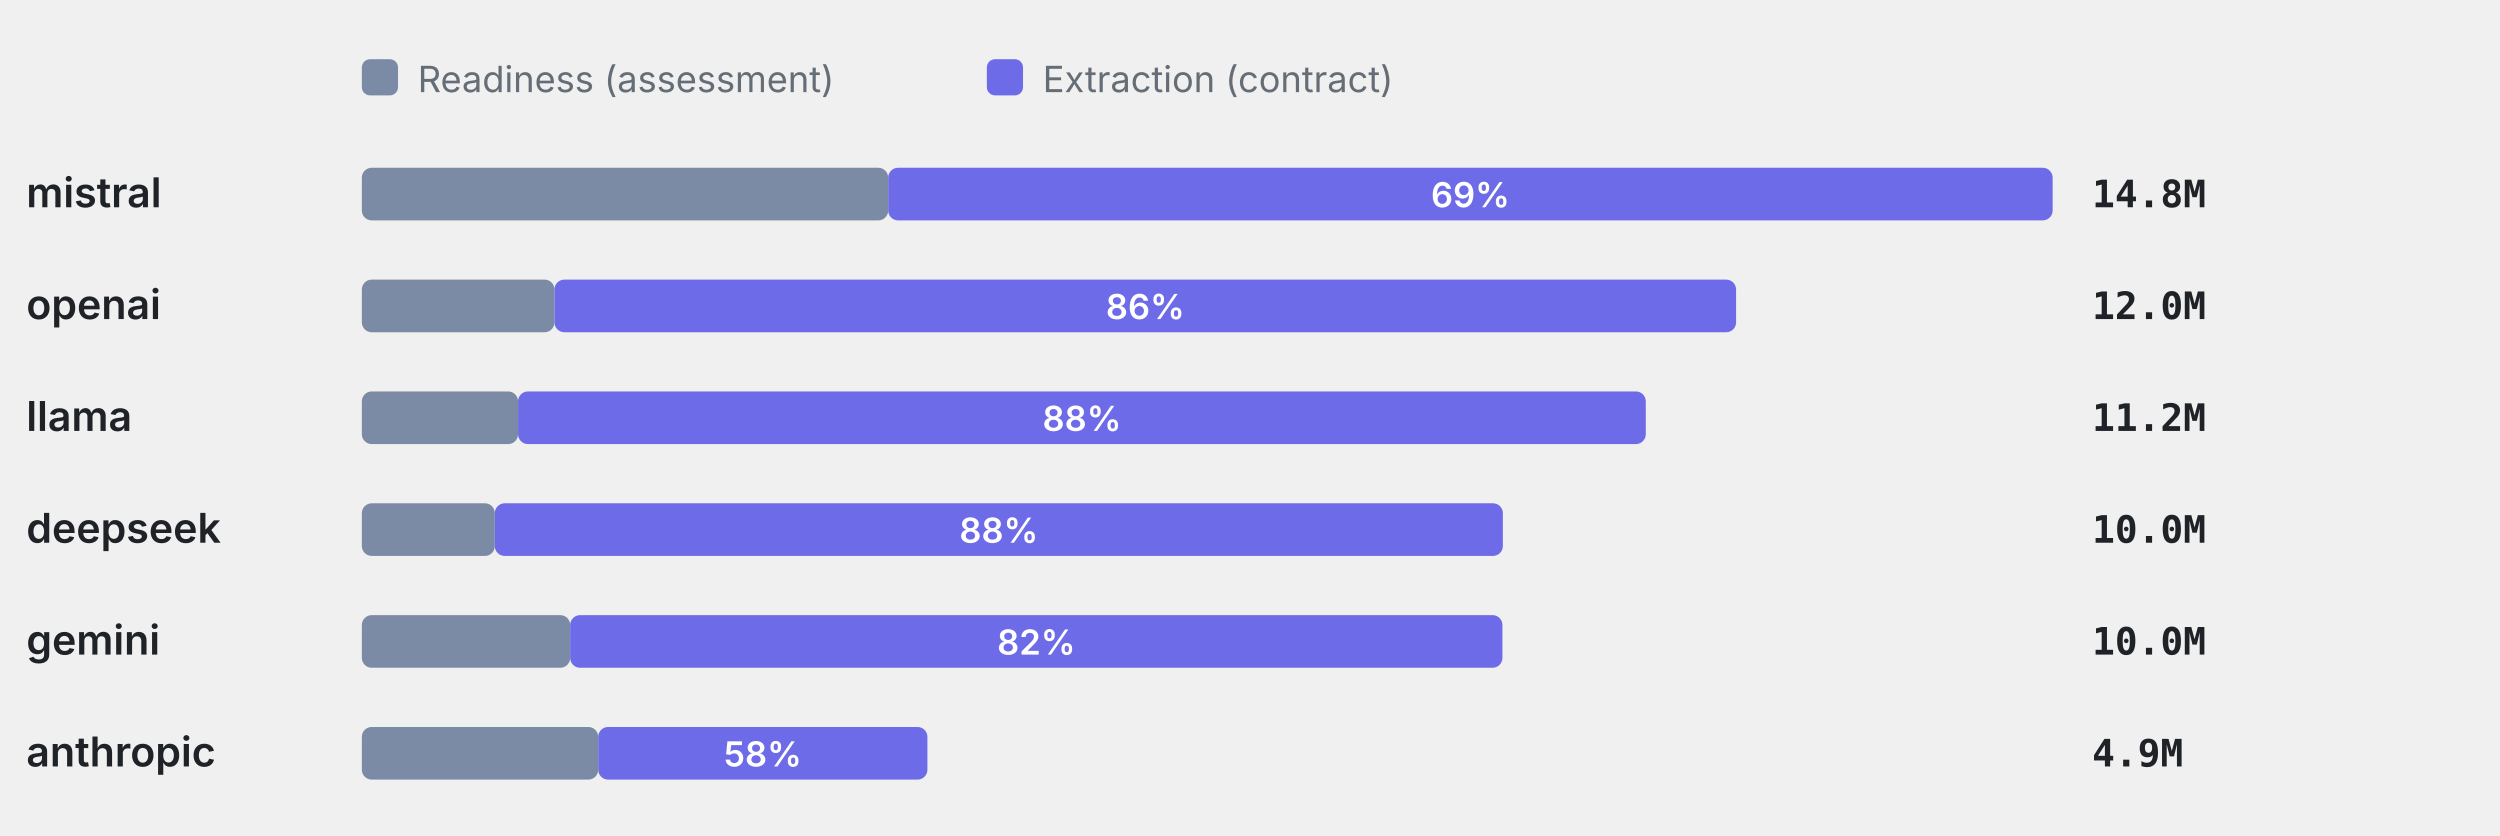
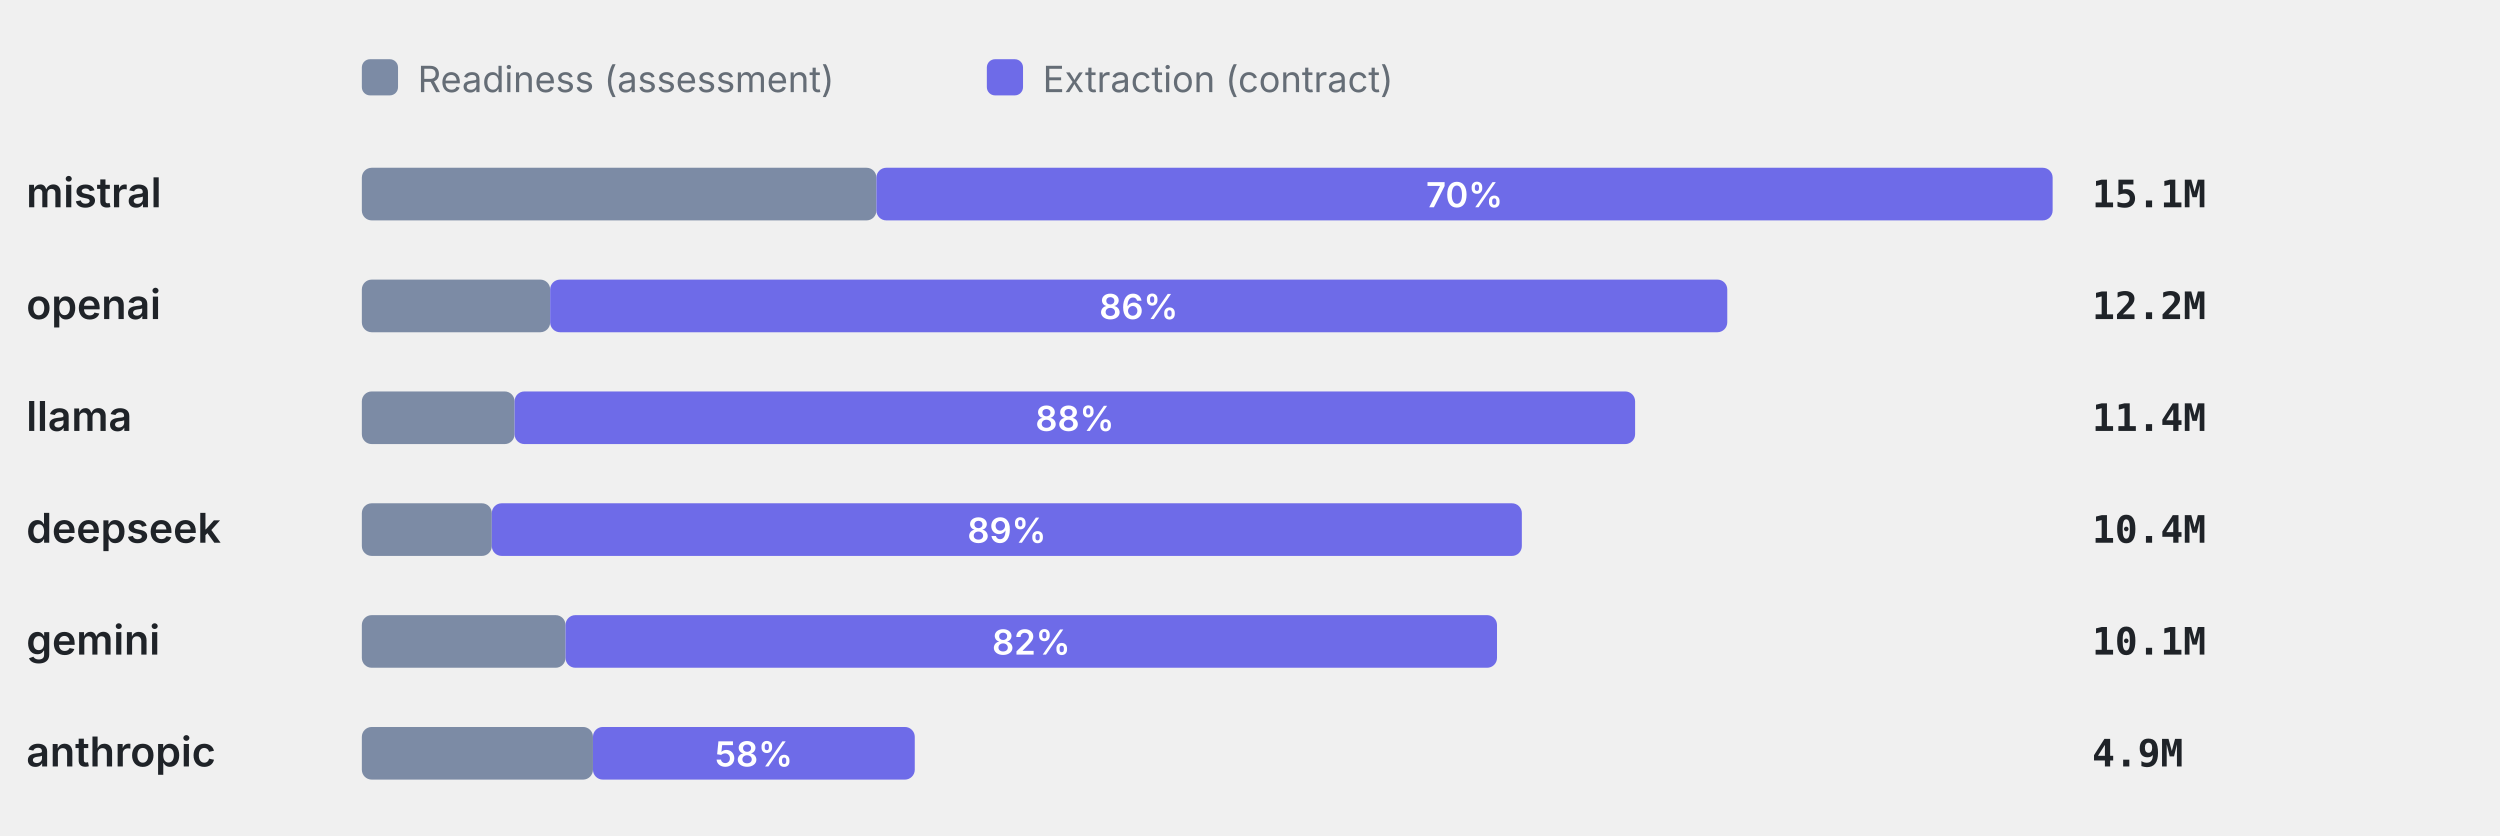
<svg xmlns="http://www.w3.org/2000/svg" viewBox="0 0 760 254" width="760" height="254" role="img" aria-label="Token split readiness vs extraction" font-family="-apple-system,BlinkMacSystemFont,'Segoe UI',system-ui,sans-serif">
  <rect x="110" y="18" width="11" height="11" rx="2.5" fill="#7C8BA5" />
  <text x="127" y="28" font-size="11" font-weight="400" text-anchor="start" fill="#656d76">Readiness (assessment)</text>
  <rect x="300" y="18" width="11" height="11" rx="2.5" fill="#6E6BE8" />
  <text x="317" y="28" font-size="11" font-weight="400" text-anchor="start" fill="#656d76">Extraction (contract)</text>
  <text x="8" y="63" font-size="12.5" font-weight="600" text-anchor="start" fill="#1f2328">mistral</text>
-   <rect x="110" y="51" width="160.01" height="16" rx="3" fill="#7C8BA5" />
-   <rect x="270.01" y="51" width="353.99" height="16" rx="3" fill="#6E6BE8" />
-   <text x="447" y="63" font-size="10.5" font-weight="600" text-anchor="middle" fill="#fff">69%</text>
-   <text x="636" y="63" font-size="11.5" font-weight="600" text-anchor="start" fill="#1f2328" font-family="ui-monospace,SFMono-Regular,Menlo,monospace">14.8M</text>
+   <rect x="110" y="51" width="156.43" height="16" rx="3" fill="#7C8BA5" />
+   <rect x="266.43" y="51" width="357.57" height="16" rx="3" fill="#6E6BE8" />
+   <text x="445.22" y="63" font-size="10.5" font-weight="600" text-anchor="middle" fill="#fff">70%</text>
+   <text x="636" y="63" font-size="11.5" font-weight="600" text-anchor="start" fill="#1f2328" font-family="ui-monospace,SFMono-Regular,Menlo,monospace">15.1M</text>
  <text x="8" y="97" font-size="12.5" font-weight="600" text-anchor="start" fill="#1f2328">openai</text>
-   <rect x="110" y="85" width="58.56" height="16" rx="3" fill="#7C8BA5" />
-   <rect x="168.56" y="85" width="359.21" height="16" rx="3" fill="#6E6BE8" />
-   <text x="348.17" y="97" font-size="10.5" font-weight="600" text-anchor="middle" fill="#fff">86%</text>
-   <text x="636" y="97" font-size="11.5" font-weight="600" text-anchor="start" fill="#1f2328" font-family="ui-monospace,SFMono-Regular,Menlo,monospace">12.0M</text>
+   <rect x="110" y="85" width="57.25" height="16" rx="3" fill="#7C8BA5" />
+   <rect x="167.25" y="85" width="357.84" height="16" rx="3" fill="#6E6BE8" />
+   <text x="346.17" y="97" font-size="10.5" font-weight="600" text-anchor="middle" fill="#fff">86%</text>
+   <text x="636" y="97" font-size="11.5" font-weight="600" text-anchor="start" fill="#1f2328" font-family="ui-monospace,SFMono-Regular,Menlo,monospace">12.2M</text>
  <text x="8" y="131" font-size="12.5" font-weight="600" text-anchor="start" fill="#1f2328">llama</text>
-   <rect x="110" y="119" width="47.49" height="16" rx="3" fill="#7C8BA5" />
-   <rect x="157.49" y="119" width="342.83" height="16" rx="3" fill="#6E6BE8" />
-   <text x="328.91" y="131" font-size="10.5" font-weight="600" text-anchor="middle" fill="#fff">88%</text>
-   <text x="636" y="131" font-size="11.5" font-weight="600" text-anchor="start" fill="#1f2328" font-family="ui-monospace,SFMono-Regular,Menlo,monospace">11.2M</text>
+   <rect x="110" y="119" width="46.43" height="16" rx="3" fill="#7C8BA5" />
+   <rect x="156.43" y="119" width="340.64" height="16" rx="3" fill="#6E6BE8" />
+   <text x="326.75" y="131" font-size="10.5" font-weight="600" text-anchor="middle" fill="#fff">88%</text>
+   <text x="636" y="131" font-size="11.5" font-weight="600" text-anchor="start" fill="#1f2328" font-family="ui-monospace,SFMono-Regular,Menlo,monospace">11.4M</text>
  <text x="8" y="165" font-size="12.5" font-weight="600" text-anchor="start" fill="#1f2328">deepseek</text>
-   <rect x="110" y="153" width="40.42" height="16" rx="3" fill="#7C8BA5" />
-   <rect x="150.42" y="153" width="306.45" height="16" rx="3" fill="#6E6BE8" />
-   <text x="303.64" y="165" font-size="10.5" font-weight="600" text-anchor="middle" fill="#fff">88%</text>
-   <text x="636" y="165" font-size="11.5" font-weight="600" text-anchor="start" fill="#1f2328" font-family="ui-monospace,SFMono-Regular,Menlo,monospace">10.0M</text>
+   <rect x="110" y="153" width="39.51" height="16" rx="3" fill="#7C8BA5" />
+   <rect x="149.51" y="153" width="313.13" height="16" rx="3" fill="#6E6BE8" />
+   <text x="306.08" y="165" font-size="10.5" font-weight="600" text-anchor="middle" fill="#fff">89%</text>
+   <text x="636" y="165" font-size="11.5" font-weight="600" text-anchor="start" fill="#1f2328" font-family="ui-monospace,SFMono-Regular,Menlo,monospace">10.4M</text>
  <text x="8" y="199" font-size="12.5" font-weight="600" text-anchor="start" fill="#1f2328">gemini</text>
-   <rect x="110" y="187" width="63.33" height="16" rx="3" fill="#7C8BA5" />
-   <rect x="173.33" y="187" width="283.41" height="16" rx="3" fill="#6E6BE8" />
-   <text x="315.04" y="199" font-size="10.5" font-weight="600" text-anchor="middle" fill="#fff">82%</text>
-   <text x="636" y="199" font-size="11.5" font-weight="600" text-anchor="start" fill="#1f2328" font-family="ui-monospace,SFMono-Regular,Menlo,monospace">10.0M</text>
+   <rect x="110" y="187" width="61.92" height="16" rx="3" fill="#7C8BA5" />
+   <rect x="171.92" y="187" width="283.17" height="16" rx="3" fill="#6E6BE8" />
+   <text x="313.5" y="199" font-size="10.5" font-weight="600" text-anchor="middle" fill="#fff">82%</text>
+   <text x="636" y="199" font-size="11.5" font-weight="600" text-anchor="start" fill="#1f2328" font-family="ui-monospace,SFMono-Regular,Menlo,monospace">10.1M</text>
  <text x="8" y="233" font-size="12.5" font-weight="600" text-anchor="start" fill="#1f2328">anthropic</text>
-   <rect x="110" y="221" width="71.86" height="16" rx="3" fill="#7C8BA5" />
-   <rect x="181.86" y="221" width="100.07" height="16" rx="3" fill="#6E6BE8" />
-   <text x="231.9" y="233" font-size="10.5" font-weight="600" text-anchor="middle" fill="#fff">58%</text>
+   <rect x="110" y="221" width="70.26" height="16" rx="3" fill="#7C8BA5" />
+   <rect x="180.26" y="221" width="97.83" height="16" rx="3" fill="#6E6BE8" />
+   <text x="229.17" y="233" font-size="10.5" font-weight="600" text-anchor="middle" fill="#fff">58%</text>
  <text x="636" y="233" font-size="11.5" font-weight="600" text-anchor="start" fill="#1f2328" font-family="ui-monospace,SFMono-Regular,Menlo,monospace">4.9M</text>
</svg>
